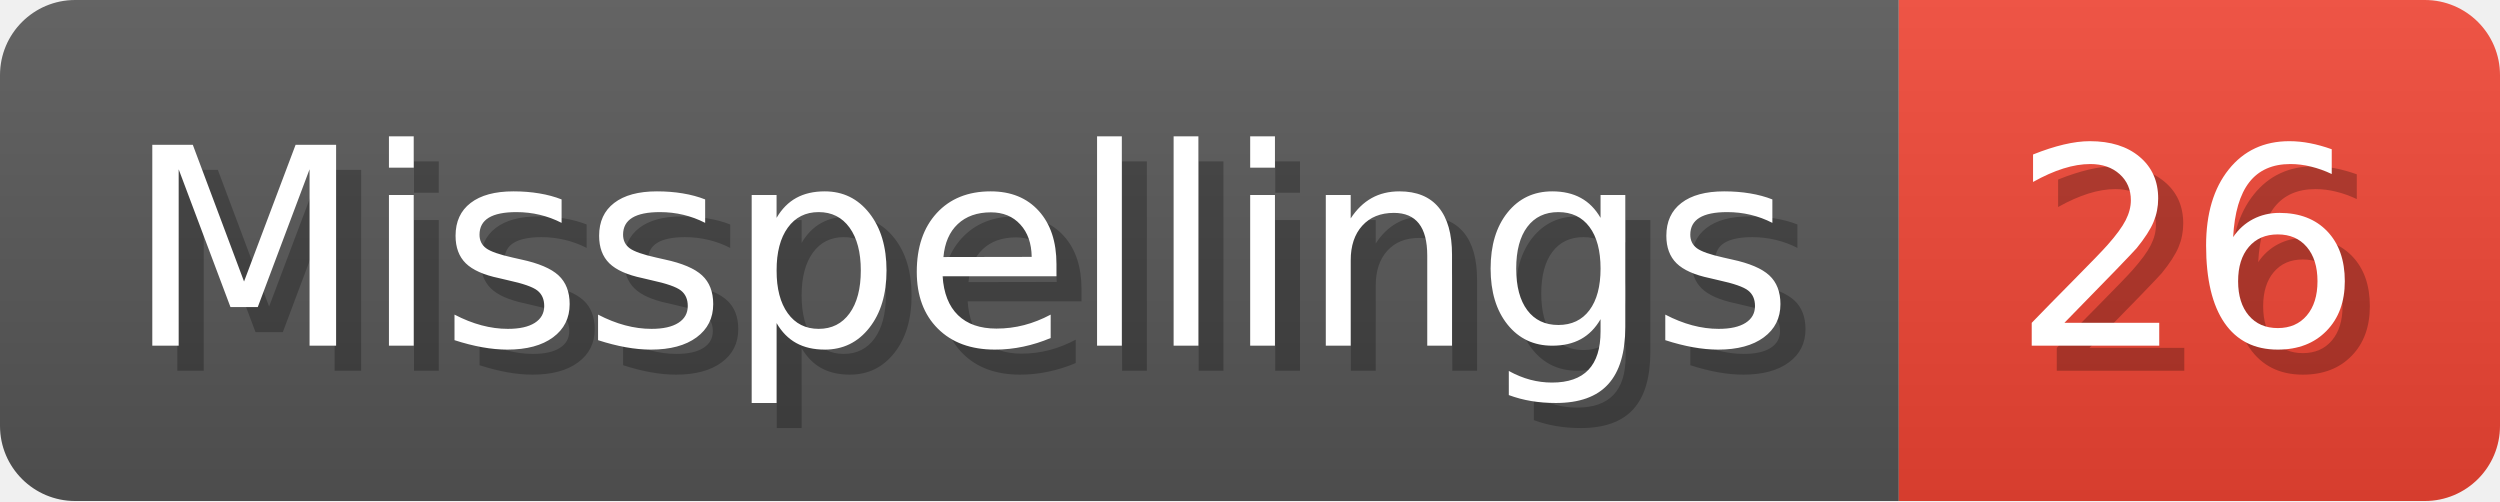
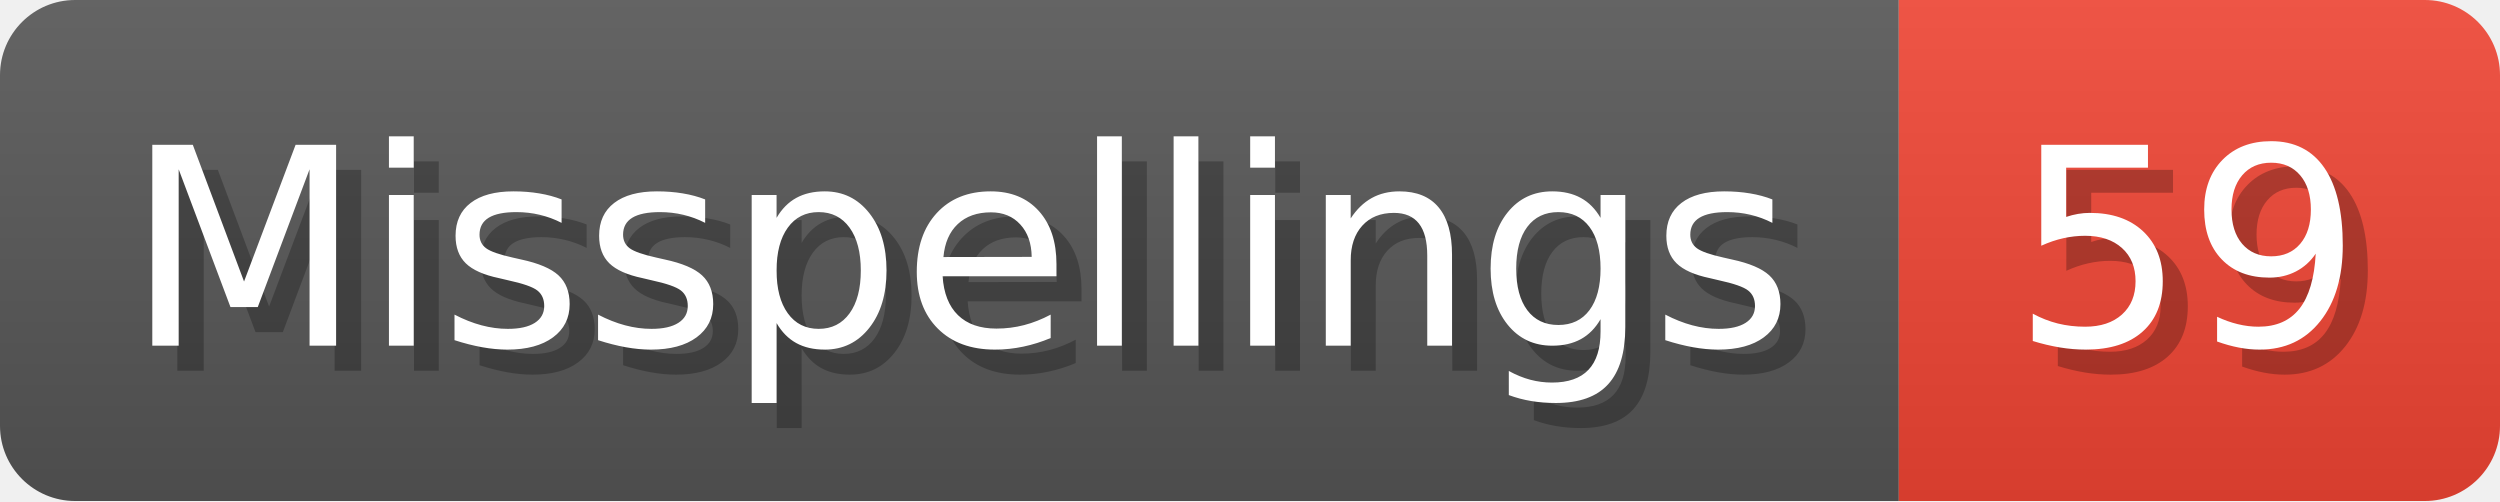
- <svg xmlns="http://www.w3.org/2000/svg" width="99.8" height="20" viewBox="0 0 998 200" role="img" aria-label="Misspellings: 26">
+ <svg xmlns="http://www.w3.org/2000/svg" width="99.8" height="20" viewBox="0 0 998 200" role="img" aria-label="Misspellings: 59">
  <linearGradient id="a" x2="0" y2="100%">
    <stop offset="0" stop-opacity=".1" stop-color="#EEE" />
    <stop offset="1" stop-opacity=".1" />
  </linearGradient>
  <mask id="m">
    <rect width="998" height="200" rx="30" fill="#FFF" />
  </mask>
  <g mask="url(#m)">
    <rect width="758" height="200" fill="#555" />
    <rect width="240" height="200" fill="#E43" x="758" />
    <rect width="998" height="200" fill="url(#a)" />
  </g>
  <g aria-hidden="true" fill="#fff" text-anchor="start" font-family="Verdana,DejaVu Sans,sans-serif" font-size="110">
    <text x="60" y="148" textLength="658" fill="#000" opacity="0.25">Misspellings</text>
    <text x="50" y="138" textLength="658">Misspellings</text>
-     <text x="813" y="148" textLength="140" fill="#000" opacity="0.25">26</text>
-     <text x="803" y="138" textLength="140">26</text>
+     <text x="813" y="148" textLength="140" fill="#000" opacity="0.25">59</text>
+     <text x="803" y="138" textLength="140">59</text>
  </g>
</svg>
